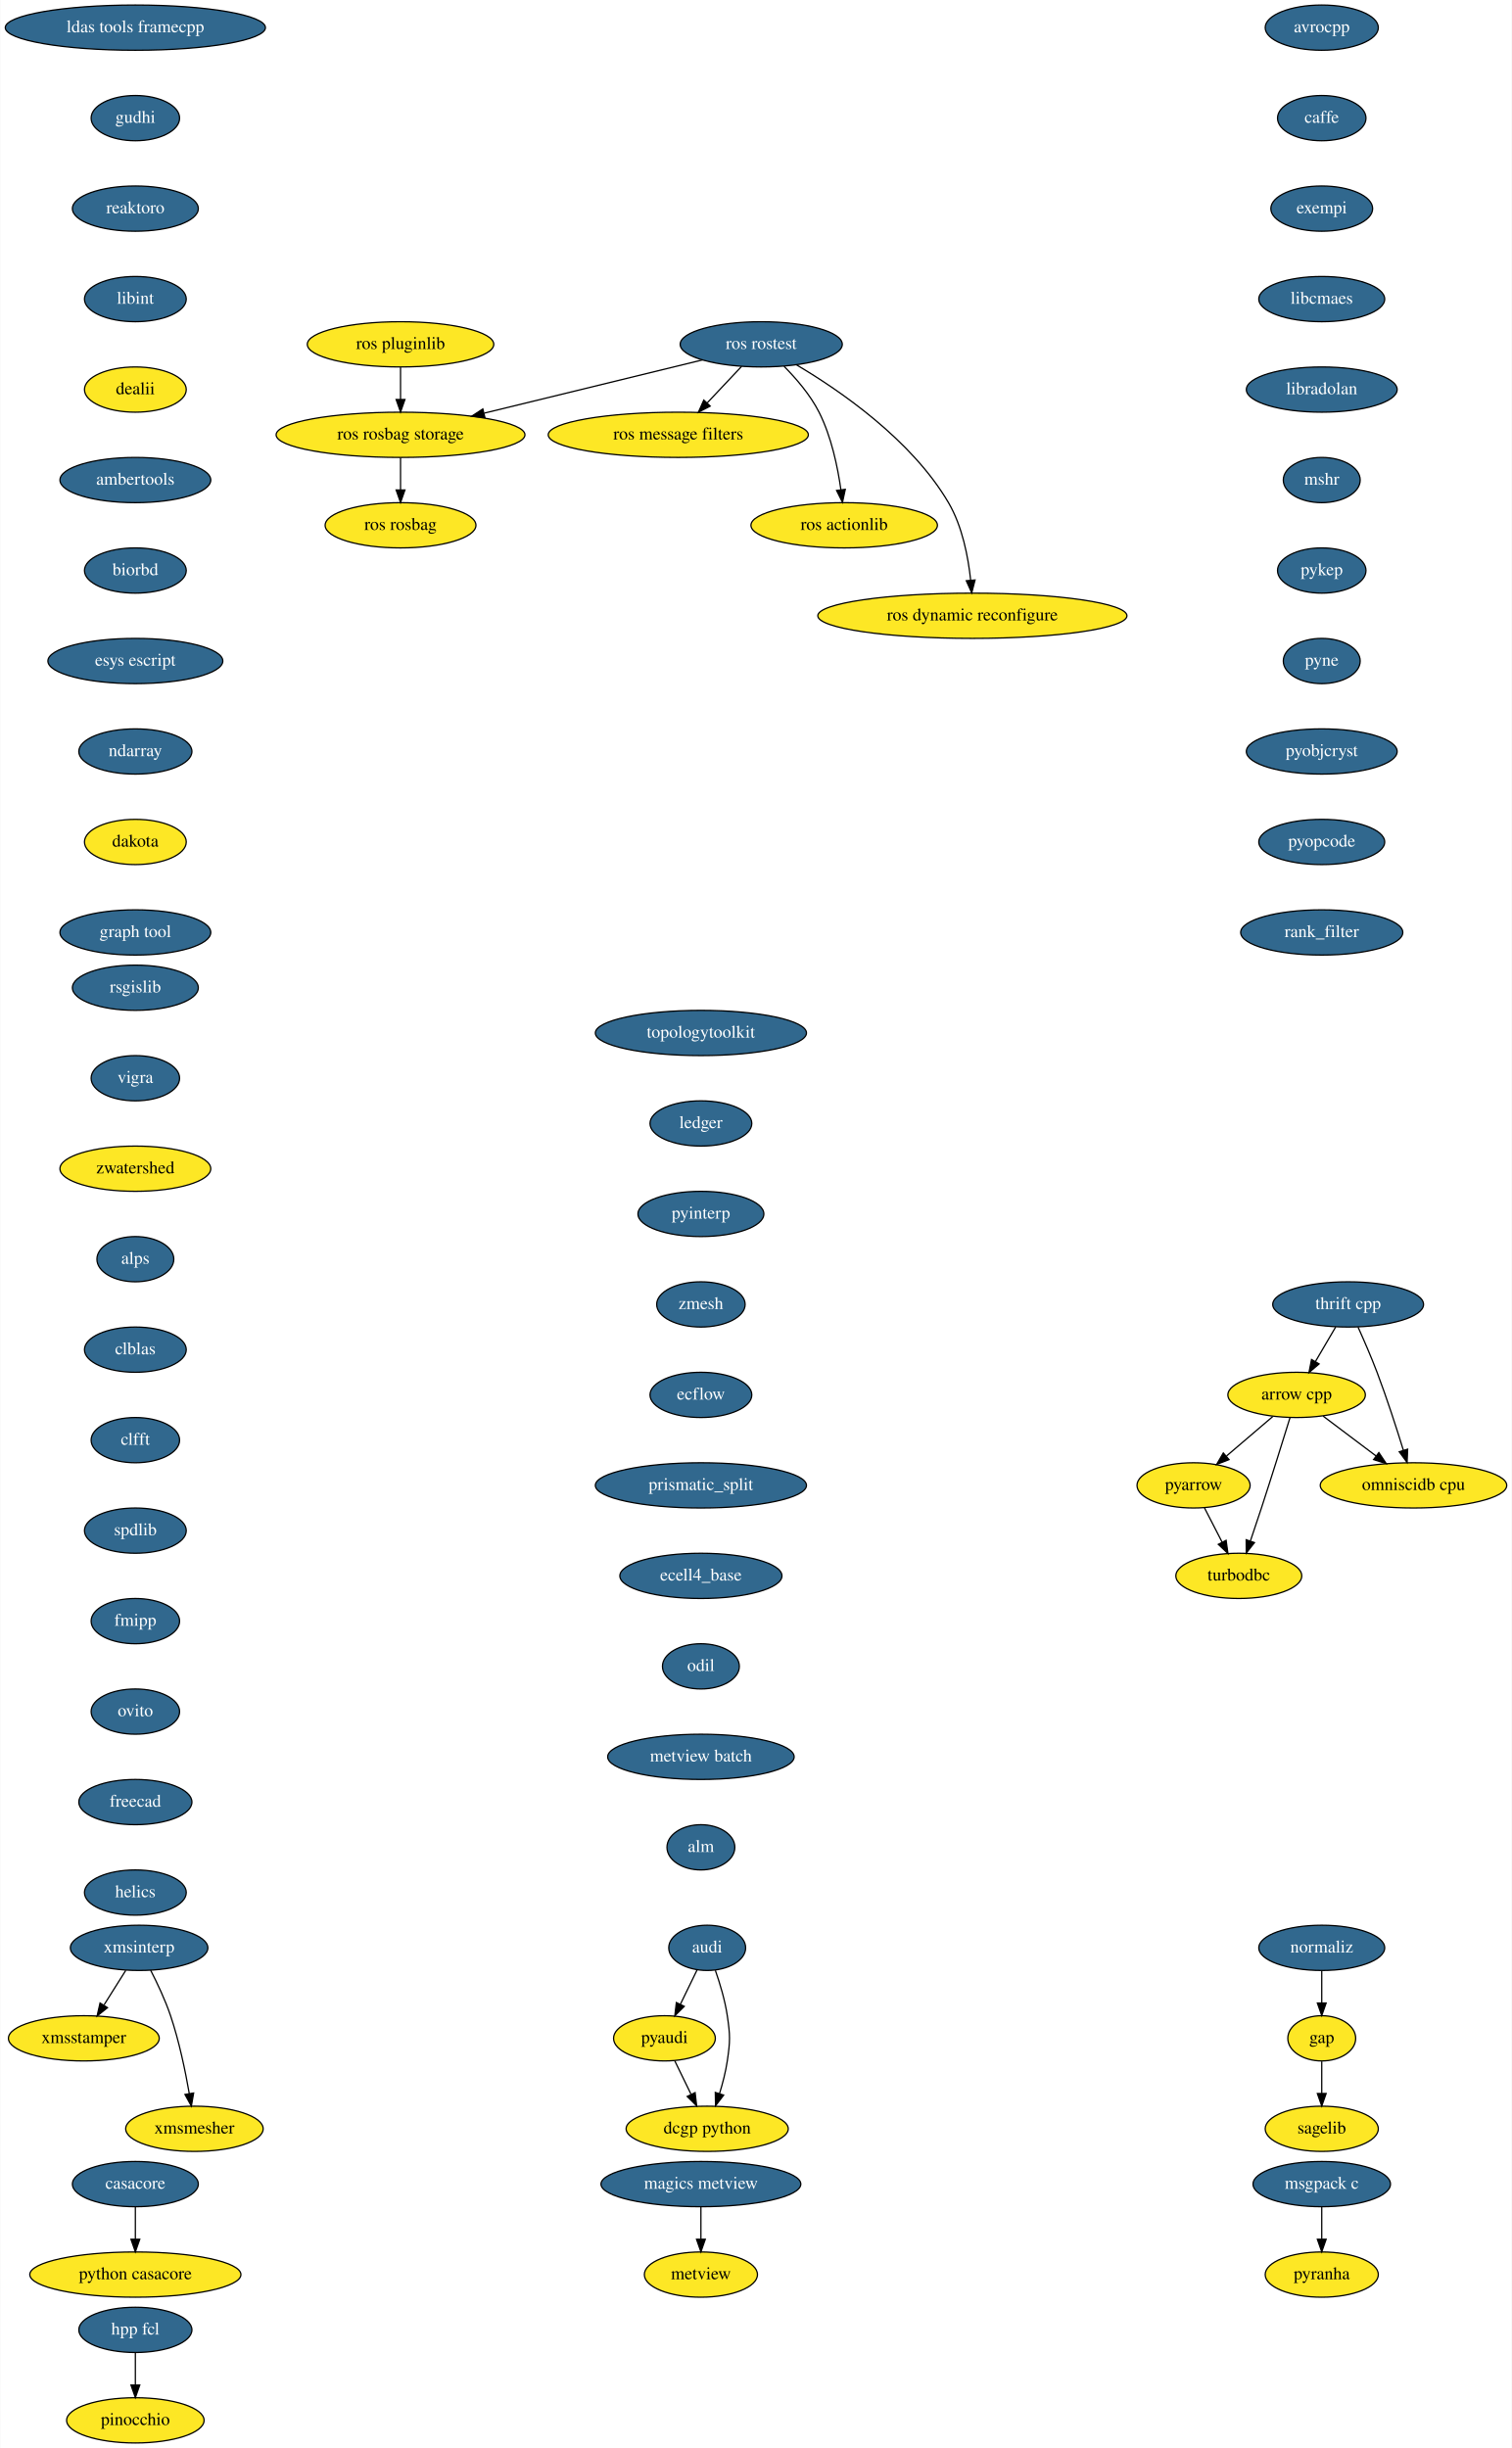
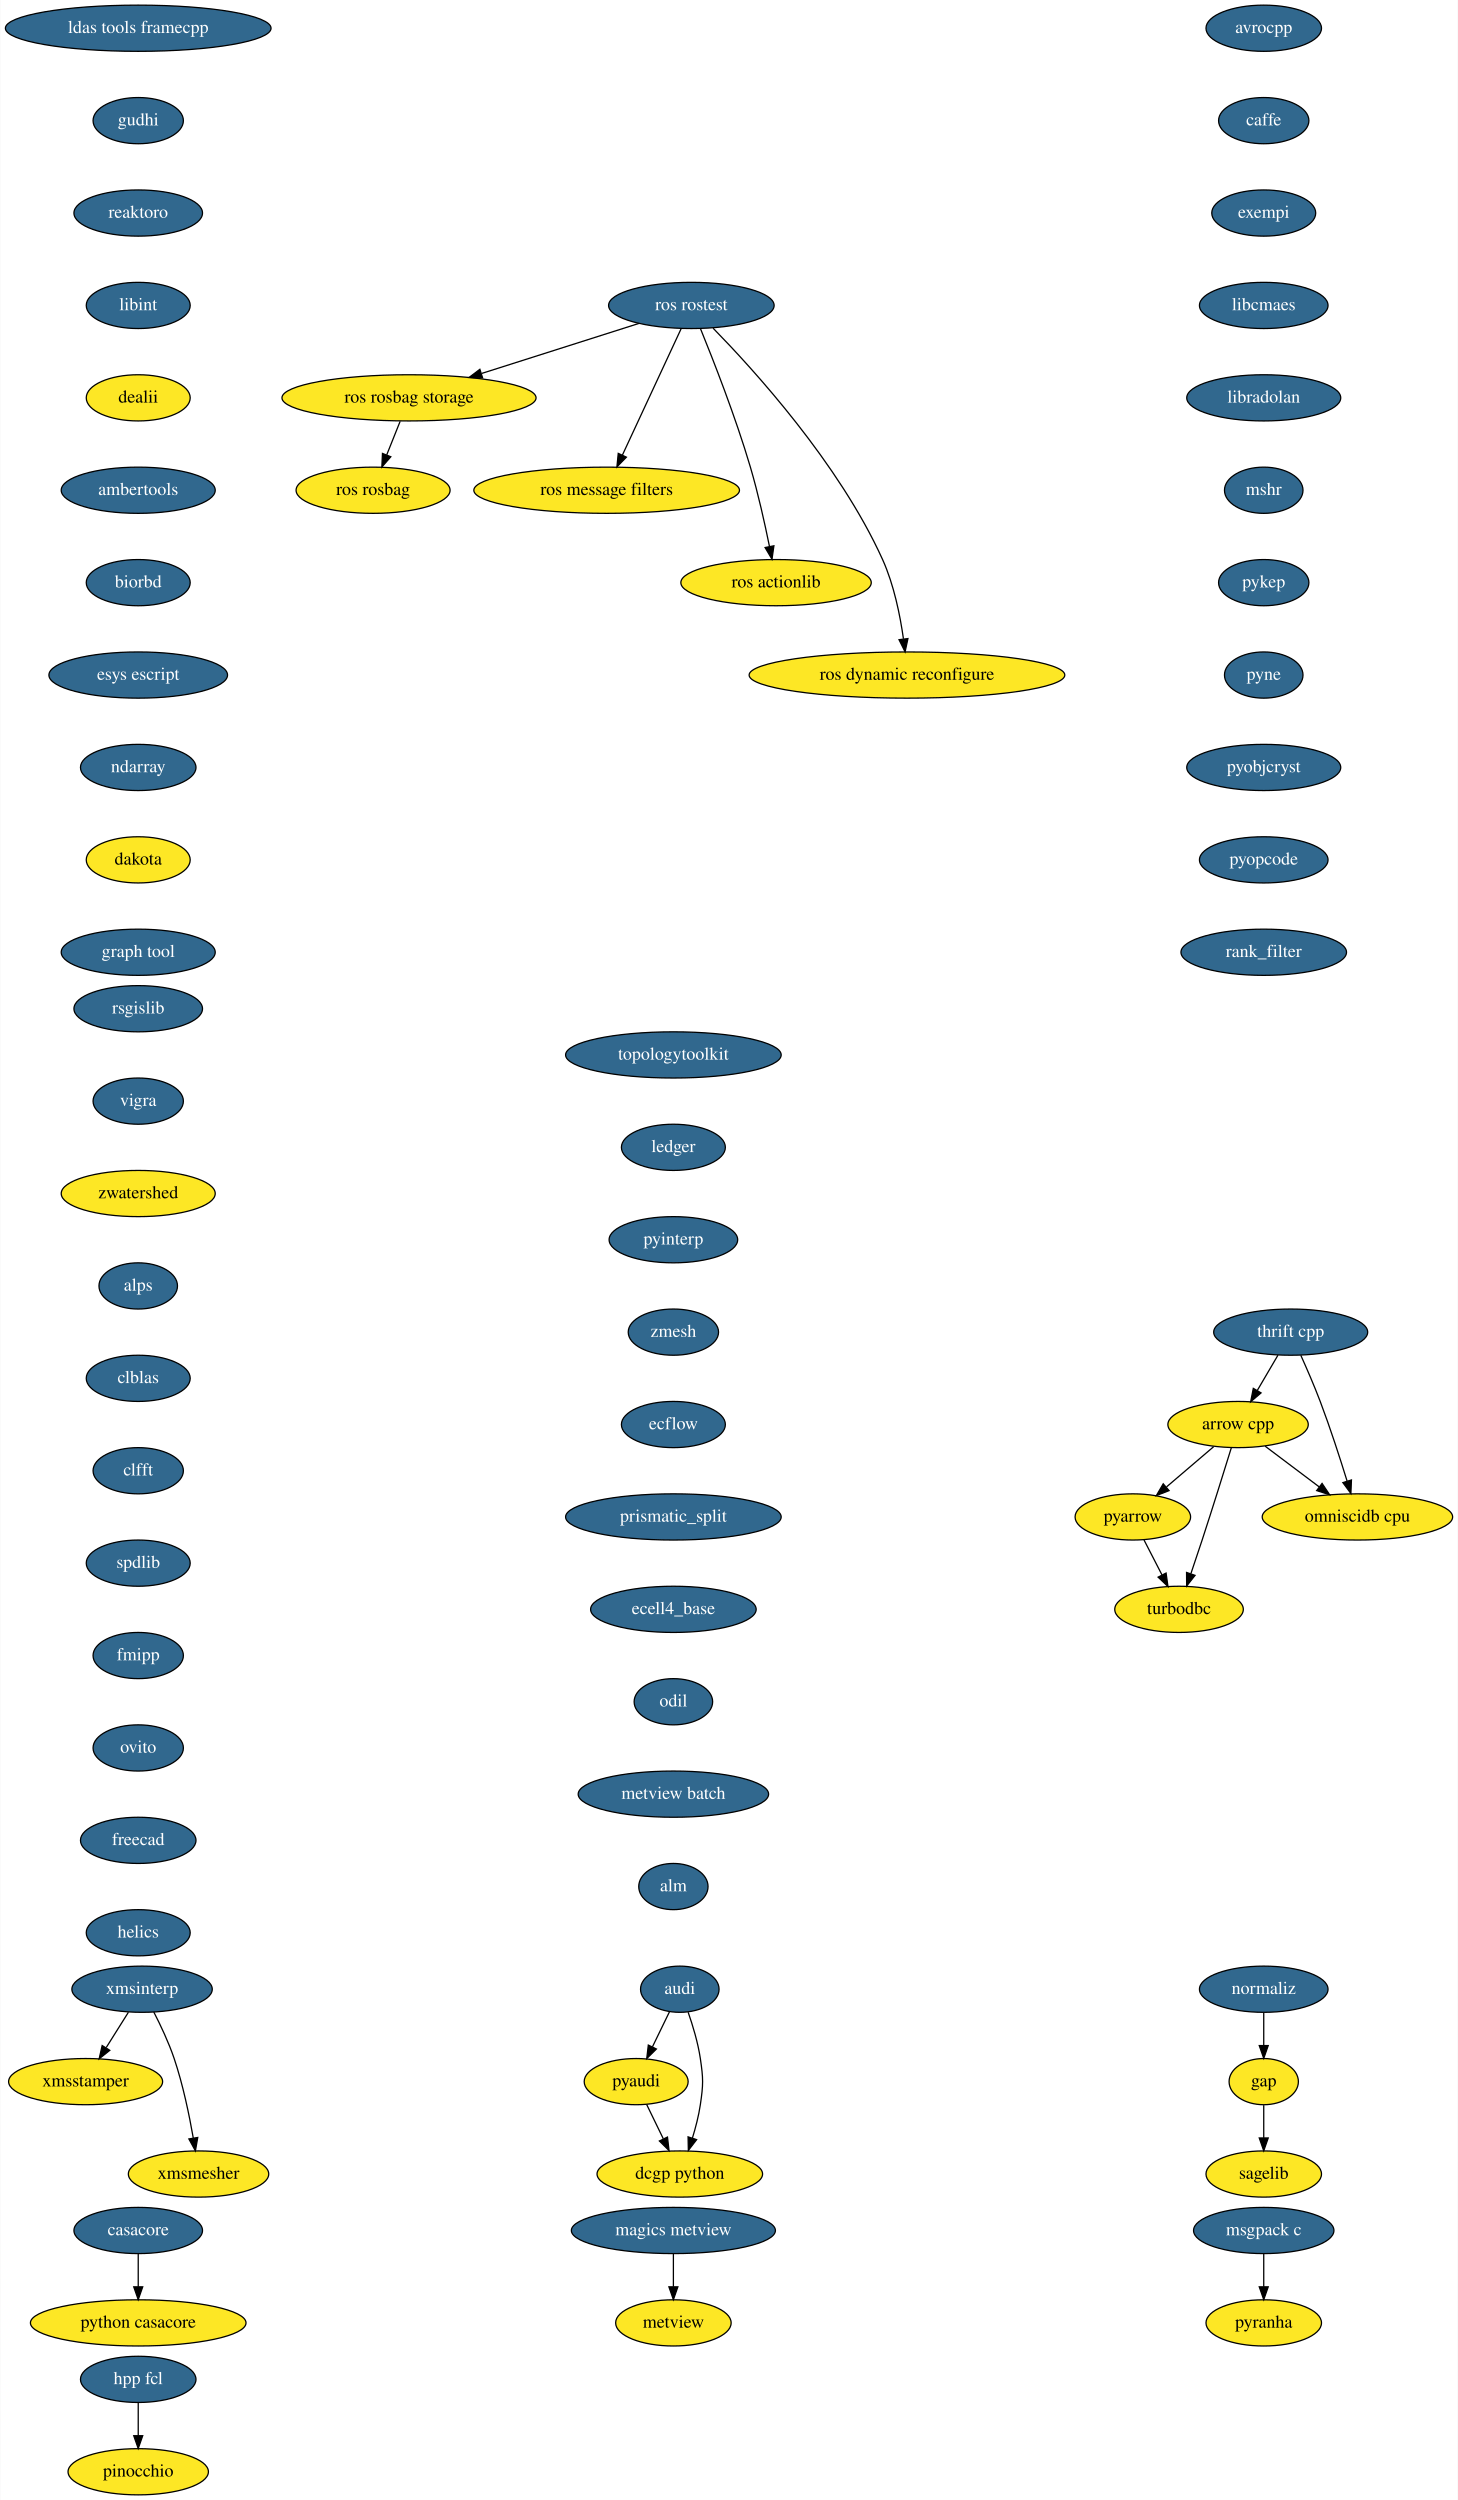
- <svg xmlns="http://www.w3.org/2000/svg" xmlns:xlink="http://www.w3.org/1999/xlink" width="1203pt" height="1948pt" viewBox="0.00 0.00 1202.59 1948.00">
+ <svg xmlns="http://www.w3.org/2000/svg" xmlns:xlink="http://www.w3.org/1999/xlink" width="1136pt" height="1948pt" viewBox="0.00 0.00 1135.59 1948.00">
  <g id="graph0" class="graph" transform="scale(1 1) rotate(0) translate(4 1944)">
-     <polygon fill="white" stroke="transparent" points="-4,4 -4,-1944 1198.59,-1944 1198.59,4 -4,4" />
+     <polygon fill="white" stroke="transparent" points="-4,4 -4,-1944 1131.59,-1944 1131.59,4 -4,4" />
    <g id="node1" class="node">
-       <ellipse fill="#fde725" stroke="black" cx="1027.5" cy="-834" rx="54.69" ry="18" />
-       <text text-anchor="middle" x="1027.5" y="-830.3" font-family="Times,serif" font-size="14.00">arrow cpp</text>
+       <ellipse fill="#fde725" stroke="black" cx="960.5" cy="-834" rx="54.69" ry="18" />
+       <text text-anchor="middle" x="960.5" y="-830.3" font-family="Times,serif" font-size="14.00">arrow cpp</text>
    </g>
    <g id="node2" class="node">
-       <ellipse fill="#fde725" stroke="black" cx="945.5" cy="-762" rx="45" ry="18" />
-       <text text-anchor="middle" x="945.5" y="-758.3" font-family="Times,serif" font-size="14.00">pyarrow</text>
+       <ellipse fill="#fde725" stroke="black" cx="878.5" cy="-762" rx="45" ry="18" />
+       <text text-anchor="middle" x="878.5" y="-758.3" font-family="Times,serif" font-size="14.00">pyarrow</text>
    </g>
    <g id="edge1" class="edge">
-       <path fill="none" stroke="black" d="M1008.48,-816.76C997.56,-807.45 983.69,-795.61 971.75,-785.41" />
-       <polygon fill="black" stroke="black" points="973.73,-782.5 963.85,-778.67 969.18,-787.82 973.73,-782.5" />
+       <path fill="none" stroke="black" d="M941.48,-816.76C930.56,-807.45 916.69,-795.61 904.75,-785.41" />
+       <polygon fill="black" stroke="black" points="906.73,-782.5 896.85,-778.67 902.18,-787.82 906.73,-782.5" />
    </g>
    <g id="node3" class="node">
-       <ellipse fill="#fde725" stroke="black" cx="981.5" cy="-690" rx="50.09" ry="18" />
-       <text text-anchor="middle" x="981.5" y="-686.3" font-family="Times,serif" font-size="14.00">turbodbc</text>
+       <ellipse fill="#fde725" stroke="black" cx="914.5" cy="-690" rx="50.09" ry="18" />
+       <text text-anchor="middle" x="914.5" y="-686.3" font-family="Times,serif" font-size="14.00">turbodbc</text>
    </g>
    <g id="edge2" class="edge">
-       <path fill="none" stroke="black" d="M1022.25,-815.9C1016.7,-797.96 1007.66,-768.94 999.5,-744 996.71,-735.46 993.59,-726.18 990.74,-717.81" />
-       <polygon fill="black" stroke="black" points="993.98,-716.48 987.44,-708.15 987.36,-718.75 993.98,-716.48" />
+       <path fill="none" stroke="black" d="M955.25,-815.9C949.7,-797.96 940.66,-768.94 932.5,-744 929.71,-735.46 926.59,-726.18 923.74,-717.81" />
+       <polygon fill="black" stroke="black" points="926.98,-716.48 920.44,-708.15 920.36,-718.75 926.98,-716.48" />
    </g>
    <g id="node4" class="node">
-       <ellipse fill="#fde725" stroke="black" cx="1120.5" cy="-762" rx="74.19" ry="18" />
-       <text text-anchor="middle" x="1120.5" y="-758.3" font-family="Times,serif" font-size="14.00">omniscidb cpu</text>
+       <ellipse fill="#fde725" stroke="black" cx="1053.5" cy="-762" rx="74.19" ry="18" />
+       <text text-anchor="middle" x="1053.5" y="-758.3" font-family="Times,serif" font-size="14.00">omniscidb cpu</text>
    </g>
    <g id="edge3" class="edge">
-       <path fill="none" stroke="black" d="M1048.6,-817.12C1061.03,-807.76 1076.95,-795.78 1090.64,-785.47" />
-       <polygon fill="black" stroke="black" points="1092.95,-788.12 1098.83,-779.31 1088.74,-782.52 1092.95,-788.12" />
+       <path fill="none" stroke="black" d="M981.6,-817.12C994.03,-807.76 1009.95,-795.78 1023.64,-785.47" />
+       <polygon fill="black" stroke="black" points="1025.95,-788.12 1031.83,-779.31 1021.74,-782.52 1025.95,-788.12" />
    </g>
    <g id="edge4" class="edge">
-       <path fill="none" stroke="black" d="M954.21,-744.05C958.42,-735.89 963.55,-725.91 968.22,-716.82" />
-       <polygon fill="black" stroke="black" points="971.4,-718.28 972.87,-707.79 965.18,-715.08 971.4,-718.28" />
+       <path fill="none" stroke="black" d="M887.21,-744.05C891.42,-735.89 896.55,-725.91 901.22,-716.82" />
+       <polygon fill="black" stroke="black" points="904.4,-718.28 905.87,-707.79 898.18,-715.08 904.4,-718.28" />
    </g>
    <g id="node5" class="node">
      <g id="a_node5">
        <a xlink:href="https://github.com/conda-forge/avrocpp-feedstock/pull/8" xlink:title="avrocpp">
-           <ellipse fill="#31688e" stroke="black" cx="1047.5" cy="-1922" rx="45" ry="18" />
-           <text text-anchor="middle" x="1047.5" y="-1918.3" font-family="Times,serif" font-size="14.00" fill="white">avrocpp</text>
+           <ellipse fill="#31688e" stroke="black" cx="980.5" cy="-1922" rx="45" ry="18" />
+           <text text-anchor="middle" x="980.5" y="-1918.3" font-family="Times,serif" font-size="14.00" fill="white">avrocpp</text>
        </a>
      </g>
    </g>
    <g id="node6" class="node">
      <g id="a_node6">
        <a xlink:href="https://github.com/conda-forge/caffe-feedstock/pull/57" xlink:title="caffe">
-           <ellipse fill="#31688e" stroke="black" cx="1047.5" cy="-1850" rx="35.19" ry="18" />
-           <text text-anchor="middle" x="1047.5" y="-1846.3" font-family="Times,serif" font-size="14.00" fill="white">caffe</text>
+           <ellipse fill="#31688e" stroke="black" cx="980.5" cy="-1850" rx="35.19" ry="18" />
+           <text text-anchor="middle" x="980.5" y="-1846.3" font-family="Times,serif" font-size="14.00" fill="white">caffe</text>
        </a>
      </g>
    </g>
    <g id="node7" class="node">
      <g id="a_node7">
        <a xlink:href="https://github.com/conda-forge/exempi-feedstock/pull/6" xlink:title="exempi">
-           <ellipse fill="#31688e" stroke="black" cx="1047.5" cy="-1778" rx="40.5" ry="18" />
-           <text text-anchor="middle" x="1047.5" y="-1774.3" font-family="Times,serif" font-size="14.00" fill="white">exempi</text>
+           <ellipse fill="#31688e" stroke="black" cx="980.5" cy="-1778" rx="40.5" ry="18" />
+           <text text-anchor="middle" x="980.5" y="-1774.3" font-family="Times,serif" font-size="14.00" fill="white">exempi</text>
        </a>
      </g>
    </g>
    <g id="node10" class="node">
      <g id="a_node10">
        <a xlink:href="https://github.com/conda-forge/libcmaes-feedstock/pull/12" xlink:title="libcmaes">
-           <ellipse fill="#31688e" stroke="black" cx="1047.5" cy="-1706" rx="50.09" ry="18" />
-           <text text-anchor="middle" x="1047.5" y="-1702.3" font-family="Times,serif" font-size="14.00" fill="white">libcmaes</text>
+           <ellipse fill="#31688e" stroke="black" cx="980.5" cy="-1706" rx="50.09" ry="18" />
+           <text text-anchor="middle" x="980.5" y="-1702.3" font-family="Times,serif" font-size="14.00" fill="white">libcmaes</text>
        </a>
      </g>
    </g>
    <g id="node8" class="node">
      <g id="a_node8">
        <a xlink:href="https://github.com/conda-forge/casacore-feedstock/pull/41" xlink:title="casacore">
          <ellipse fill="#31688e" stroke="black" cx="103.5" cy="-206" rx="50.09" ry="18" />
          <text text-anchor="middle" x="103.5" y="-202.3" font-family="Times,serif" font-size="14.00" fill="white">casacore</text>
        </a>
      </g>
    </g>
    <g id="node9" class="node">
      <ellipse fill="#fde725" stroke="black" cx="103.5" cy="-134" rx="84" ry="18" />
      <text text-anchor="middle" x="103.5" y="-130.3" font-family="Times,serif" font-size="14.00">python casacore</text>
    </g>
    <g id="edge7" class="edge">
      <path fill="none" stroke="black" d="M103.5,-187.7C103.5,-179.98 103.5,-170.71 103.5,-162.11" />
      <polygon fill="black" stroke="black" points="107,-162.1 103.5,-152.1 100,-162.1 107,-162.1" />
    </g>
    <g id="node13" class="node">
      <g id="a_node13">
        <a xlink:href="https://github.com/conda-forge/libradolan-feedstock/pull/23" xlink:title="libradolan">
-           <ellipse fill="#31688e" stroke="black" cx="1047.5" cy="-1634" rx="60" ry="18" />
-           <text text-anchor="middle" x="1047.5" y="-1630.3" font-family="Times,serif" font-size="14.00" fill="white">libradolan</text>
+           <ellipse fill="#31688e" stroke="black" cx="980.5" cy="-1634" rx="60" ry="18" />
+           <text text-anchor="middle" x="980.5" y="-1630.3" font-family="Times,serif" font-size="14.00" fill="white">libradolan</text>
        </a>
      </g>
    </g>
    <g id="node11" class="node">
-       <ellipse fill="#fde725" stroke="black" cx="1047.5" cy="-322" rx="27" ry="18" />
-       <text text-anchor="middle" x="1047.5" y="-318.3" font-family="Times,serif" font-size="14.00">gap</text>
+       <ellipse fill="#fde725" stroke="black" cx="980.5" cy="-322" rx="27" ry="18" />
+       <text text-anchor="middle" x="980.5" y="-318.3" font-family="Times,serif" font-size="14.00">gap</text>
    </g>
    <g id="node12" class="node">
-       <ellipse fill="#fde725" stroke="black" cx="1047.5" cy="-250" rx="45" ry="18" />
-       <text text-anchor="middle" x="1047.5" y="-246.3" font-family="Times,serif" font-size="14.00">sagelib</text>
+       <ellipse fill="#fde725" stroke="black" cx="980.5" cy="-250" rx="45" ry="18" />
+       <text text-anchor="middle" x="980.5" y="-246.3" font-family="Times,serif" font-size="14.00">sagelib</text>
    </g>
    <g id="edge9" class="edge">
-       <path fill="none" stroke="black" d="M1047.5,-303.7C1047.5,-295.98 1047.5,-286.71 1047.5,-278.11" />
-       <polygon fill="black" stroke="black" points="1051,-278.1 1047.5,-268.1 1044,-278.1 1051,-278.1" />
+       <path fill="none" stroke="black" d="M980.5,-303.7C980.5,-295.98 980.5,-286.71 980.5,-278.11" />
+       <polygon fill="black" stroke="black" points="984,-278.1 980.5,-268.1 977,-278.1 984,-278.1" />
    </g>
    <g id="node14" class="node">
      <g id="a_node14">
        <a xlink:href="https://github.com/conda-forge/mshr-feedstock/pull/19" xlink:title="mshr">
-           <ellipse fill="#31688e" stroke="black" cx="1047.5" cy="-1562" rx="30.59" ry="18" />
-           <text text-anchor="middle" x="1047.5" y="-1558.3" font-family="Times,serif" font-size="14.00" fill="white">mshr</text>
+           <ellipse fill="#31688e" stroke="black" cx="980.5" cy="-1562" rx="30.59" ry="18" />
+           <text text-anchor="middle" x="980.5" y="-1558.3" font-family="Times,serif" font-size="14.00" fill="white">mshr</text>
        </a>
      </g>
    </g>
    <g id="node17" class="node">
      <g id="a_node17">
        <a xlink:href="https://github.com/conda-forge/pykep-feedstock/pull/11" xlink:title="pykep">
-           <ellipse fill="#31688e" stroke="black" cx="1047.5" cy="-1490" rx="35.19" ry="18" />
-           <text text-anchor="middle" x="1047.5" y="-1486.3" font-family="Times,serif" font-size="14.00" fill="white">pykep</text>
+           <ellipse fill="#31688e" stroke="black" cx="980.5" cy="-1490" rx="35.19" ry="18" />
+           <text text-anchor="middle" x="980.5" y="-1486.3" font-family="Times,serif" font-size="14.00" fill="white">pykep</text>
        </a>
      </g>
    </g>
    <g id="node15" class="node">
      <g id="a_node15">
        <a xlink:href="https://github.com/conda-forge/msgpack-c-feedstock/pull/18" xlink:title="msgpack c">
-           <ellipse fill="#31688e" stroke="black" cx="1047.5" cy="-206" rx="54.69" ry="18" />
-           <text text-anchor="middle" x="1047.5" y="-202.3" font-family="Times,serif" font-size="14.00" fill="white">msgpack c</text>
+           <ellipse fill="#31688e" stroke="black" cx="980.5" cy="-206" rx="54.69" ry="18" />
+           <text text-anchor="middle" x="980.5" y="-202.3" font-family="Times,serif" font-size="14.00" fill="white">msgpack c</text>
        </a>
      </g>
    </g>
    <g id="node16" class="node">
-       <ellipse fill="#fde725" stroke="black" cx="1047.5" cy="-134" rx="45" ry="18" />
-       <text text-anchor="middle" x="1047.5" y="-130.3" font-family="Times,serif" font-size="14.00">pyranha</text>
+       <ellipse fill="#fde725" stroke="black" cx="980.5" cy="-134" rx="45" ry="18" />
+       <text text-anchor="middle" x="980.5" y="-130.3" font-family="Times,serif" font-size="14.00">pyranha</text>
    </g>
    <g id="edge12" class="edge">
-       <path fill="none" stroke="black" d="M1047.5,-187.7C1047.5,-179.98 1047.5,-170.71 1047.5,-162.11" />
-       <polygon fill="black" stroke="black" points="1051,-162.1 1047.5,-152.1 1044,-162.1 1051,-162.1" />
+       <path fill="none" stroke="black" d="M980.5,-187.7C980.5,-179.98 980.5,-170.71 980.5,-162.11" />
+       <polygon fill="black" stroke="black" points="984,-162.1 980.5,-152.1 977,-162.1 984,-162.1" />
    </g>
    <g id="node18" class="node">
      <g id="a_node18">
        <a xlink:href="https://github.com/conda-forge/pyne-feedstock/pull/39" xlink:title="pyne">
-           <ellipse fill="#31688e" stroke="black" cx="1047.5" cy="-1418" rx="30.59" ry="18" />
-           <text text-anchor="middle" x="1047.5" y="-1414.3" font-family="Times,serif" font-size="14.00" fill="white">pyne</text>
+           <ellipse fill="#31688e" stroke="black" cx="980.5" cy="-1418" rx="30.59" ry="18" />
+           <text text-anchor="middle" x="980.5" y="-1414.3" font-family="Times,serif" font-size="14.00" fill="white">pyne</text>
        </a>
      </g>
    </g>
    <g id="node19" class="node">
      <g id="a_node19">
        <a xlink:href="https://github.com/conda-forge/pyobjcryst-feedstock/pull/9" xlink:title="pyobjcryst">
-           <ellipse fill="#31688e" stroke="black" cx="1047.5" cy="-1346" rx="60" ry="18" />
-           <text text-anchor="middle" x="1047.5" y="-1342.3" font-family="Times,serif" font-size="14.00" fill="white">pyobjcryst</text>
+           <ellipse fill="#31688e" stroke="black" cx="980.5" cy="-1346" rx="60" ry="18" />
+           <text text-anchor="middle" x="980.5" y="-1342.3" font-family="Times,serif" font-size="14.00" fill="white">pyobjcryst</text>
        </a>
      </g>
    </g>
    <g id="node20" class="node">
      <g id="a_node20">
        <a xlink:href="https://github.com/conda-forge/pyopcode-feedstock/pull/18" xlink:title="pyopcode">
-           <ellipse fill="#31688e" stroke="black" cx="1047.5" cy="-1274" rx="50.09" ry="18" />
-           <text text-anchor="middle" x="1047.5" y="-1270.3" font-family="Times,serif" font-size="14.00" fill="white">pyopcode</text>
+           <ellipse fill="#31688e" stroke="black" cx="980.5" cy="-1274" rx="50.09" ry="18" />
+           <text text-anchor="middle" x="980.5" y="-1270.3" font-family="Times,serif" font-size="14.00" fill="white">pyopcode</text>
        </a>
      </g>
    </g>
    <g id="node21" class="node">
      <g id="a_node21">
        <a xlink:href="https://github.com/conda-forge/rank_filter-feedstock/pull/44" xlink:title="rank_filter">
-           <ellipse fill="#31688e" stroke="black" cx="1047.5" cy="-1202" rx="64.5" ry="18" />
-           <text text-anchor="middle" x="1047.5" y="-1198.3" font-family="Times,serif" font-size="14.00" fill="white">rank_filter</text>
+           <ellipse fill="#31688e" stroke="black" cx="980.5" cy="-1202" rx="64.5" ry="18" />
+           <text text-anchor="middle" x="980.5" y="-1198.3" font-family="Times,serif" font-size="14.00" fill="white">rank_filter</text>
        </a>
      </g>
    </g>
    <g id="node22" class="node">
      <g id="a_node22">
        <a xlink:href="https://github.com/conda-forge/rsgislib-feedstock/pull/29" xlink:title="rsgislib">
          <ellipse fill="#31688e" stroke="black" cx="103.5" cy="-1158" rx="50.09" ry="18" />
          <text text-anchor="middle" x="103.5" y="-1154.3" font-family="Times,serif" font-size="14.00" fill="white">rsgislib</text>
        </a>
      </g>
    </g>
    <g id="node23" class="node">
      <g id="a_node23">
        <a xlink:href="https://github.com/conda-forge/vigra-feedstock/pull/53" xlink:title="vigra">
          <ellipse fill="#31688e" stroke="black" cx="103.5" cy="-1086" rx="35.19" ry="18" />
          <text text-anchor="middle" x="103.5" y="-1082.3" font-family="Times,serif" font-size="14.00" fill="white">vigra</text>
        </a>
      </g>
    </g>
    <g id="node24" class="node">
      <ellipse fill="#fde725" stroke="black" cx="103.5" cy="-1014" rx="60" ry="18" />
      <text text-anchor="middle" x="103.5" y="-1010.3" font-family="Times,serif" font-size="14.00">zwatershed</text>
    </g>
    <g id="node25" class="node">
      <g id="a_node25">
        <a xlink:href="https://github.com/conda-forge/alps-feedstock/pull/30" xlink:title="alps">
          <ellipse fill="#31688e" stroke="black" cx="103.5" cy="-942" rx="30.59" ry="18" />
          <text text-anchor="middle" x="103.5" y="-938.3" font-family="Times,serif" font-size="14.00" fill="white">alps</text>
        </a>
      </g>
    </g>
    <g id="node30" class="node">
      <g id="a_node30">
        <a xlink:href="https://github.com/conda-forge/clblas-feedstock/pull/10" xlink:title="clblas">
          <ellipse fill="#31688e" stroke="black" cx="103.5" cy="-870" rx="40.5" ry="18" />
          <text text-anchor="middle" x="103.5" y="-866.3" font-family="Times,serif" font-size="14.00" fill="white">clblas</text>
        </a>
      </g>
    </g>
    <g id="node26" class="node">
      <g id="a_node26">
        <a xlink:href="https://github.com/conda-forge/audi-feedstock/pull/17" xlink:title="audi">
-           <ellipse fill="#31688e" stroke="black" cx="558.5" cy="-394" rx="30.59" ry="18" />
-           <text text-anchor="middle" x="558.5" y="-390.3" font-family="Times,serif" font-size="14.00" fill="white">audi</text>
+           <ellipse fill="#31688e" stroke="black" cx="525.5" cy="-394" rx="30.59" ry="18" />
+           <text text-anchor="middle" x="525.5" y="-390.3" font-family="Times,serif" font-size="14.00" fill="white">audi</text>
        </a>
      </g>
    </g>
    <g id="node27" class="node">
-       <ellipse fill="#fde725" stroke="black" cx="524.5" cy="-322" rx="40.5" ry="18" />
-       <text text-anchor="middle" x="524.5" y="-318.3" font-family="Times,serif" font-size="14.00">pyaudi</text>
+       <ellipse fill="#fde725" stroke="black" cx="491.5" cy="-322" rx="40.5" ry="18" />
+       <text text-anchor="middle" x="491.5" y="-318.3" font-family="Times,serif" font-size="14.00">pyaudi</text>
    </g>
    <g id="edge21" class="edge">
-       <path fill="none" stroke="black" d="M550.44,-376.41C546.48,-368.25 541.61,-358.22 537.16,-349.07" />
-       <polygon fill="black" stroke="black" points="540.25,-347.42 532.74,-339.96 533.96,-350.48 540.25,-347.42" />
+       <path fill="none" stroke="black" d="M517.44,-376.41C513.48,-368.25 508.61,-358.22 504.16,-349.07" />
+       <polygon fill="black" stroke="black" points="507.25,-347.42 499.74,-339.96 500.96,-350.48 507.25,-347.42" />
    </g>
    <g id="node28" class="node">
-       <ellipse fill="#fde725" stroke="black" cx="558.5" cy="-250" rx="64.5" ry="18" />
-       <text text-anchor="middle" x="558.5" y="-246.3" font-family="Times,serif" font-size="14.00">dcgp python</text>
+       <ellipse fill="#fde725" stroke="black" cx="525.5" cy="-250" rx="64.5" ry="18" />
+       <text text-anchor="middle" x="525.5" y="-246.3" font-family="Times,serif" font-size="14.00">dcgp python</text>
    </g>
    <g id="edge22" class="edge">
-       <path fill="none" stroke="black" d="M564.99,-376.1C568.58,-365.84 572.67,-352.36 574.5,-340 576.84,-324.17 576.84,-319.83 574.5,-304 573.22,-295.35 570.83,-286.15 568.28,-277.89" />
-       <polygon fill="black" stroke="black" points="571.6,-276.78 565.15,-268.37 564.95,-278.96 571.6,-276.78" />
+       <path fill="none" stroke="black" d="M531.99,-376.1C535.58,-365.84 539.67,-352.36 541.5,-340 543.84,-324.17 543.84,-319.83 541.5,-304 540.22,-295.35 537.83,-286.15 535.28,-277.89" />
+       <polygon fill="black" stroke="black" points="538.6,-276.78 532.15,-268.37 531.95,-278.96 538.6,-276.78" />
    </g>
    <g id="edge23" class="edge">
-       <path fill="none" stroke="black" d="M532.73,-304.05C536.6,-296.09 541.3,-286.41 545.62,-277.51" />
-       <polygon fill="black" stroke="black" points="548.89,-278.8 550.11,-268.28 542.59,-275.74 548.89,-278.8" />
+       <path fill="none" stroke="black" d="M499.73,-304.05C503.6,-296.09 508.3,-286.41 512.62,-277.51" />
+       <polygon fill="black" stroke="black" points="515.89,-278.8 517.11,-268.28 509.59,-275.74 515.89,-278.8" />
    </g>
    <g id="node29" class="node">
      <g id="a_node29">
        <a xlink:href="https://github.com/conda-forge/thrift-cpp-feedstock/pull/45" xlink:title="thrift cpp">
-           <ellipse fill="#31688e" stroke="black" cx="1068.5" cy="-906" rx="60" ry="18" />
-           <text text-anchor="middle" x="1068.5" y="-902.3" font-family="Times,serif" font-size="14.00" fill="white">thrift cpp</text>
+           <ellipse fill="#31688e" stroke="black" cx="1001.5" cy="-906" rx="60" ry="18" />
+           <text text-anchor="middle" x="1001.5" y="-902.3" font-family="Times,serif" font-size="14.00" fill="white">thrift cpp</text>
        </a>
      </g>
    </g>
    <g id="edge24" class="edge">
-       <path fill="none" stroke="black" d="M1058.58,-888.05C1053.74,-879.8 1047.83,-869.7 1042.46,-860.54" />
-       <polygon fill="black" stroke="black" points="1045.41,-858.65 1037.33,-851.79 1039.37,-862.19 1045.41,-858.65" />
+       <path fill="none" stroke="black" d="M991.58,-888.05C986.74,-879.8 980.83,-869.7 975.46,-860.54" />
+       <polygon fill="black" stroke="black" points="978.41,-858.65 970.33,-851.79 972.37,-862.19 978.41,-858.65" />
    </g>
    <g id="edge25" class="edge">
-       <path fill="none" stroke="black" d="M1076.37,-887.98C1081.02,-877.67 1086.88,-864.19 1091.5,-852 1099.3,-831.42 1106.96,-807.71 1112.45,-789.94" />
-       <polygon fill="black" stroke="black" points="1115.84,-790.82 1115.41,-780.23 1109.15,-788.77 1115.84,-790.82" />
+       <path fill="none" stroke="black" d="M1009.37,-887.98C1014.02,-877.67 1019.88,-864.19 1024.5,-852 1032.3,-831.42 1039.96,-807.71 1045.45,-789.94" />
+       <polygon fill="black" stroke="black" points="1048.84,-790.82 1048.41,-780.23 1042.15,-788.77 1048.84,-790.82" />
    </g>
    <g id="node31" class="node">
      <g id="a_node31">
        <a xlink:href="https://github.com/conda-forge/clfft-feedstock/pull/10" xlink:title="clfft">
          <ellipse fill="#31688e" stroke="black" cx="103.5" cy="-798" rx="35.19" ry="18" />
          <text text-anchor="middle" x="103.5" y="-794.3" font-family="Times,serif" font-size="14.00" fill="white">clfft</text>
        </a>
      </g>
    </g>
    <g id="node32" class="node">
      <g id="a_node32">
        <a xlink:href="https://github.com/conda-forge/spdlib-feedstock/pull/12" xlink:title="spdlib">
          <ellipse fill="#31688e" stroke="black" cx="103.5" cy="-726" rx="40.5" ry="18" />
          <text text-anchor="middle" x="103.5" y="-722.3" font-family="Times,serif" font-size="14.00" fill="white">spdlib</text>
        </a>
      </g>
    </g>
    <g id="node33" class="node">
      <g id="a_node33">
        <a xlink:href="https://github.com/conda-forge/fmipp-feedstock/pull/14" xlink:title="fmipp">
          <ellipse fill="#31688e" stroke="black" cx="103.5" cy="-654" rx="35.19" ry="18" />
          <text text-anchor="middle" x="103.5" y="-650.3" font-family="Times,serif" font-size="14.00" fill="white">fmipp</text>
        </a>
      </g>
    </g>
    <g id="node34" class="node">
      <g id="a_node34">
        <a xlink:href="https://github.com/conda-forge/ovito-feedstock/pull/24" xlink:title="ovito">
          <ellipse fill="#31688e" stroke="black" cx="103.5" cy="-582" rx="35.19" ry="18" />
          <text text-anchor="middle" x="103.5" y="-578.3" font-family="Times,serif" font-size="14.00" fill="white">ovito</text>
        </a>
      </g>
    </g>
    <g id="node35" class="node">
      <g id="a_node35">
        <a xlink:href="https://github.com/conda-forge/freecad-feedstock/pull/36" xlink:title="freecad">
          <ellipse fill="#31688e" stroke="black" cx="103.5" cy="-510" rx="45" ry="18" />
          <text text-anchor="middle" x="103.5" y="-506.3" font-family="Times,serif" font-size="14.00" fill="white">freecad</text>
        </a>
      </g>
    </g>
    <g id="node36" class="node">
      <g id="a_node36">
        <a xlink:href="https://github.com/conda-forge/helics-feedstock/pull/18" xlink:title="helics">
          <ellipse fill="#31688e" stroke="black" cx="103.5" cy="-438" rx="40.5" ry="18" />
          <text text-anchor="middle" x="103.5" y="-434.3" font-family="Times,serif" font-size="14.00" fill="white">helics</text>
        </a>
      </g>
    </g>
    <g id="node37" class="node">
      <g id="a_node37">
        <a xlink:href="https://github.com/conda-forge/ldas-tools-framecpp-feedstock/pull/14" xlink:title="ldas tools framecpp">
          <ellipse fill="#31688e" stroke="black" cx="103.5" cy="-1922" rx="103.5" ry="18" />
          <text text-anchor="middle" x="103.5" y="-1918.3" font-family="Times,serif" font-size="14.00" fill="white">ldas tools framecpp</text>
        </a>
      </g>
    </g>
    <g id="node38" class="node">
      <g id="a_node38">
        <a xlink:href="https://github.com/conda-forge/gudhi-feedstock/pull/17" xlink:title="gudhi">
          <ellipse fill="#31688e" stroke="black" cx="103.5" cy="-1850" rx="35.19" ry="18" />
          <text text-anchor="middle" x="103.5" y="-1846.3" font-family="Times,serif" font-size="14.00" fill="white">gudhi</text>
        </a>
      </g>
    </g>
    <g id="node39" class="node">
      <g id="a_node39">
        <a xlink:href="https://github.com/conda-forge/reaktoro-feedstock/pull/16" xlink:title="reaktoro">
          <ellipse fill="#31688e" stroke="black" cx="103.5" cy="-1778" rx="50.09" ry="18" />
          <text text-anchor="middle" x="103.5" y="-1774.3" font-family="Times,serif" font-size="14.00" fill="white">reaktoro</text>
        </a>
      </g>
    </g>
    <g id="node40" class="node">
      <g id="a_node40">
        <a xlink:href="https://github.com/conda-forge/libint-feedstock/pull/6" xlink:title="libint">
          <ellipse fill="#31688e" stroke="black" cx="103.5" cy="-1706" rx="40.5" ry="18" />
          <text text-anchor="middle" x="103.5" y="-1702.3" font-family="Times,serif" font-size="14.00" fill="white">libint</text>
        </a>
      </g>
    </g>
    <g id="node41" class="node">
      <ellipse fill="#fde725" stroke="black" cx="103.5" cy="-1634" rx="40.5" ry="18" />
      <text text-anchor="middle" x="103.5" y="-1630.3" font-family="Times,serif" font-size="14.00">dealii</text>
    </g>
    <g id="node43" class="node">
      <g id="a_node43">
        <a xlink:href="https://github.com/conda-forge/ambertools-feedstock/pull/26" xlink:title="ambertools">
          <ellipse fill="#31688e" stroke="black" cx="103.5" cy="-1562" rx="60" ry="18" />
          <text text-anchor="middle" x="103.5" y="-1558.3" font-family="Times,serif" font-size="14.00" fill="white">ambertools</text>
        </a>
      </g>
    </g>
    <g id="node42" class="node">
-       <ellipse fill="#fde725" stroke="black" cx="553.5" cy="-134" rx="45" ry="18" />
-       <text text-anchor="middle" x="553.5" y="-130.3" font-family="Times,serif" font-size="14.00">metview</text>
+       <ellipse fill="#fde725" stroke="black" cx="520.5" cy="-134" rx="45" ry="18" />
+       <text text-anchor="middle" x="520.5" y="-130.3" font-family="Times,serif" font-size="14.00">metview</text>
    </g>
    <g id="node44" class="node">
      <g id="a_node44">
        <a xlink:href="https://github.com/conda-forge/biorbd-feedstock/pull/14" xlink:title="biorbd">
          <ellipse fill="#31688e" stroke="black" cx="103.5" cy="-1490" rx="40.5" ry="18" />
          <text text-anchor="middle" x="103.5" y="-1486.3" font-family="Times,serif" font-size="14.00" fill="white">biorbd</text>
        </a>
      </g>
    </g>
    <g id="node45" class="node">
      <g id="a_node45">
        <a xlink:href="https://github.com/conda-forge/esys-escript-feedstock/pull/12" xlink:title="esys escript">
          <ellipse fill="#31688e" stroke="black" cx="103.5" cy="-1418" rx="69.59" ry="18" />
          <text text-anchor="middle" x="103.5" y="-1414.3" font-family="Times,serif" font-size="14.00" fill="white">esys escript</text>
        </a>
      </g>
    </g>
    <g id="node47" class="node">
      <g id="a_node47">
        <a xlink:href="https://github.com/conda-forge/ndarray-feedstock/pull/4" xlink:title="ndarray">
          <ellipse fill="#31688e" stroke="black" cx="103.5" cy="-1346" rx="45" ry="18" />
          <text text-anchor="middle" x="103.5" y="-1342.3" font-family="Times,serif" font-size="14.00" fill="white">ndarray</text>
        </a>
      </g>
    </g>
    <g id="node46" class="node">
      <g id="a_node46">
        <a xlink:href="https://github.com/conda-forge/normaliz-feedstock/pull/19" xlink:title="normaliz">
-           <ellipse fill="#31688e" stroke="black" cx="1047.5" cy="-394" rx="50.09" ry="18" />
-           <text text-anchor="middle" x="1047.5" y="-390.3" font-family="Times,serif" font-size="14.00" fill="white">normaliz</text>
+           <ellipse fill="#31688e" stroke="black" cx="980.5" cy="-394" rx="50.09" ry="18" />
+           <text text-anchor="middle" x="980.5" y="-390.3" font-family="Times,serif" font-size="14.00" fill="white">normaliz</text>
        </a>
      </g>
    </g>
    <g id="edge40" class="edge">
-       <path fill="none" stroke="black" d="M1047.5,-375.7C1047.5,-367.98 1047.5,-358.71 1047.5,-350.11" />
-       <polygon fill="black" stroke="black" points="1051,-350.1 1047.5,-340.1 1044,-350.1 1051,-350.1" />
+       <path fill="none" stroke="black" d="M980.5,-375.7C980.5,-367.98 980.5,-358.71 980.5,-350.11" />
+       <polygon fill="black" stroke="black" points="984,-350.1 980.5,-340.1 977,-350.1 984,-350.1" />
    </g>
    <g id="node48" class="node">
      <ellipse fill="#fde725" stroke="black" cx="103.5" cy="-1274" rx="40.5" ry="18" />
      <text text-anchor="middle" x="103.5" y="-1270.3" font-family="Times,serif" font-size="14.00">dakota</text>
    </g>
    <g id="node49" class="node">
      <g id="a_node49">
        <a xlink:href="https://github.com/conda-forge/graph-tool-feedstock/pull/9" xlink:title="graph tool">
          <ellipse fill="#31688e" stroke="black" cx="103.5" cy="-1202" rx="60" ry="18" />
          <text text-anchor="middle" x="103.5" y="-1198.3" font-family="Times,serif" font-size="14.00" fill="white">graph tool</text>
        </a>
      </g>
    </g>
    <g id="node50" class="node">
      <g id="a_node50">
        <a xlink:href="https://github.com/conda-forge/hpp-fcl-feedstock/pull/11" xlink:title="hpp fcl">
          <ellipse fill="#31688e" stroke="black" cx="103.5" cy="-90" rx="45" ry="18" />
          <text text-anchor="middle" x="103.5" y="-86.3" font-family="Times,serif" font-size="14.00" fill="white">hpp fcl</text>
        </a>
      </g>
    </g>
    <g id="node51" class="node">
      <ellipse fill="#fde725" stroke="black" cx="103.5" cy="-18" rx="54.69" ry="18" />
      <text text-anchor="middle" x="103.5" y="-14.3" font-family="Times,serif" font-size="14.00">pinocchio</text>
    </g>
    <g id="edge44" class="edge">
      <path fill="none" stroke="black" d="M103.5,-71.7C103.5,-63.98 103.5,-54.71 103.5,-46.11" />
      <polygon fill="black" stroke="black" points="107,-46.1 103.5,-36.1 100,-46.1 107,-46.1" />
    </g>
    <g id="node52" class="node">
      <g id="a_node52">
        <a xlink:href="https://github.com/conda-forge/xmsinterp-feedstock/pull/6" xlink:title="xmsinterp">
          <ellipse fill="#31688e" stroke="black" cx="106.5" cy="-394" rx="54.69" ry="18" />
          <text text-anchor="middle" x="106.5" y="-390.3" font-family="Times,serif" font-size="14.00" fill="white">xmsinterp</text>
        </a>
      </g>
    </g>
    <g id="node53" class="node">
      <ellipse fill="#fde725" stroke="black" cx="62.5" cy="-322" rx="60" ry="18" />
      <text text-anchor="middle" x="62.5" y="-318.3" font-family="Times,serif" font-size="14.00">xmsstamper</text>
    </g>
    <g id="edge45" class="edge">
      <path fill="none" stroke="black" d="M95.85,-376.05C90.66,-367.8 84.31,-357.7 78.55,-348.54" />
      <polygon fill="black" stroke="black" points="81.34,-346.39 73.05,-339.79 75.41,-350.12 81.34,-346.39" />
    </g>
    <g id="node54" class="node">
      <ellipse fill="#fde725" stroke="black" cx="150.5" cy="-250" rx="54.69" ry="18" />
      <text text-anchor="middle" x="150.5" y="-246.3" font-family="Times,serif" font-size="14.00">xmsmesher</text>
    </g>
    <g id="edge46" class="edge">
      <path fill="none" stroke="black" d="M115.63,-376.23C120.89,-366 127.27,-352.53 131.5,-340 138.35,-319.7 143.28,-295.93 146.39,-278.06" />
      <polygon fill="black" stroke="black" points="149.87,-278.48 148.06,-268.04 142.97,-277.33 149.87,-278.48" />
    </g>
    <g id="node55" class="node">
      <g id="a_node55">
        <a xlink:href="https://github.com/conda-forge/topologytoolkit-feedstock/pull/5" xlink:title="topologytoolkit">
-           <ellipse fill="#31688e" stroke="black" cx="553.5" cy="-1122" rx="84" ry="18" />
-           <text text-anchor="middle" x="553.5" y="-1118.3" font-family="Times,serif" font-size="14.00" fill="white">topologytoolkit</text>
+           <ellipse fill="#31688e" stroke="black" cx="520.5" cy="-1122" rx="84" ry="18" />
+           <text text-anchor="middle" x="520.5" y="-1118.3" font-family="Times,serif" font-size="14.00" fill="white">topologytoolkit</text>
        </a>
      </g>
    </g>
    <g id="node56" class="node">
      <g id="a_node56">
        <a xlink:href="https://github.com/conda-forge/ledger-feedstock/pull/2" xlink:title="ledger">
-           <ellipse fill="#31688e" stroke="black" cx="553.5" cy="-1050" rx="40.5" ry="18" />
-           <text text-anchor="middle" x="553.5" y="-1046.3" font-family="Times,serif" font-size="14.00" fill="white">ledger</text>
+           <ellipse fill="#31688e" stroke="black" cx="520.5" cy="-1050" rx="40.5" ry="18" />
+           <text text-anchor="middle" x="520.5" y="-1046.3" font-family="Times,serif" font-size="14.00" fill="white">ledger</text>
        </a>
      </g>
    </g>
    <g id="node57" class="node">
      <g id="a_node57">
        <a xlink:href="https://github.com/conda-forge/pyinterp-feedstock/pull/16" xlink:title="pyinterp">
-           <ellipse fill="#31688e" stroke="black" cx="553.5" cy="-978" rx="50.09" ry="18" />
-           <text text-anchor="middle" x="553.5" y="-974.3" font-family="Times,serif" font-size="14.00" fill="white">pyinterp</text>
+           <ellipse fill="#31688e" stroke="black" cx="520.5" cy="-978" rx="50.09" ry="18" />
+           <text text-anchor="middle" x="520.5" y="-974.3" font-family="Times,serif" font-size="14.00" fill="white">pyinterp</text>
        </a>
      </g>
    </g>
    <g id="node58" class="node">
      <g id="a_node58">
        <a xlink:href="https://github.com/conda-forge/zmesh-feedstock/pull/2" xlink:title="zmesh">
-           <ellipse fill="#31688e" stroke="black" cx="553.5" cy="-906" rx="35.19" ry="18" />
-           <text text-anchor="middle" x="553.5" y="-902.3" font-family="Times,serif" font-size="14.00" fill="white">zmesh</text>
+           <ellipse fill="#31688e" stroke="black" cx="520.5" cy="-906" rx="35.19" ry="18" />
+           <text text-anchor="middle" x="520.5" y="-902.3" font-family="Times,serif" font-size="14.00" fill="white">zmesh</text>
        </a>
      </g>
    </g>
    <g id="node59" class="node">
      <g id="a_node59">
        <a xlink:href="https://github.com/conda-forge/ecflow-feedstock/pull/7" xlink:title="ecflow">
-           <ellipse fill="#31688e" stroke="black" cx="553.5" cy="-834" rx="40.5" ry="18" />
-           <text text-anchor="middle" x="553.5" y="-830.3" font-family="Times,serif" font-size="14.00" fill="white">ecflow</text>
-         </a>
-       </g>
+           <ellipse fill="#31688e" stroke="black" cx="520.5" cy="-834" rx="40.5" ry="18" />
+           <text text-anchor="middle" x="520.5" y="-830.3" font-family="Times,serif" font-size="14.00" fill="white">ecflow</text>
+         </a>
+       </g>
+     </g>
+     <g id="node67" class="node">
+       <g id="a_node67">
+         <a xlink:href="https://github.com/conda-forge/prismatic_split-feedstock/pull/4" xlink:title="prismatic_split">
+           <ellipse fill="#31688e" stroke="black" cx="520.5" cy="-762" rx="84" ry="18" />
+           <text text-anchor="middle" x="520.5" y="-758.3" font-family="Times,serif" font-size="14.00" fill="white">prismatic_split</text>
+         </a>
+       </g>
+     </g>
+     <g id="node60" class="node">
+       <g id="a_node60">
+         <a xlink:href="https://github.com/conda-forge/ros-rostest-feedstock/pull/3" xlink:title="ros rostest">
+           <ellipse fill="#31688e" stroke="black" cx="534.5" cy="-1706" rx="64.5" ry="18" />
+           <text text-anchor="middle" x="534.5" y="-1702.3" font-family="Times,serif" font-size="14.00" fill="white">ros rostest</text>
+         </a>
+       </g>
+     </g>
+     <g id="node61" class="node">
+       <ellipse fill="#fde725" stroke="black" cx="314.5" cy="-1634" rx="99" ry="18" />
+       <text text-anchor="middle" x="314.5" y="-1630.3" font-family="Times,serif" font-size="14.00">ros rosbag storage</text>
+     </g>
+     <g id="edge51" class="edge">
+       <path fill="none" stroke="black" d="M493.64,-1692C459.19,-1681.04 409.52,-1665.24 371.22,-1653.05" />
+       <polygon fill="black" stroke="black" points="371.84,-1649.57 361.25,-1649.87 369.71,-1656.24 371.84,-1649.57" />
+     </g>
+     <g id="node62" class="node">
+       <ellipse fill="#fde725" stroke="black" cx="468.5" cy="-1562" rx="103.5" ry="18" />
+       <text text-anchor="middle" x="468.5" y="-1558.3" font-family="Times,serif" font-size="14.00">ros message filters</text>
+     </g>
+     <g id="edge52" class="edge">
+       <path fill="none" stroke="black" d="M526.54,-1687.87C515.14,-1663.35 494.08,-1618.03 480.7,-1589.26" />
+       <polygon fill="black" stroke="black" points="483.88,-1587.78 476.49,-1580.19 477.53,-1590.73 483.88,-1587.78" />
+     </g>
+     <g id="node63" class="node">
+       <ellipse fill="#fde725" stroke="black" cx="600.5" cy="-1490" rx="74.19" ry="18" />
+       <text text-anchor="middle" x="600.5" y="-1486.3" font-family="Times,serif" font-size="14.00">ros actionlib</text>
+     </g>
+     <g id="edge53" class="edge">
+       <path fill="none" stroke="black" d="M541.63,-1687.85C551.36,-1663.98 568.92,-1619.26 580.5,-1580 586.51,-1559.62 591.71,-1536.16 595.31,-1518.44" />
+       <polygon fill="black" stroke="black" points="598.82,-1518.72 597.33,-1508.23 591.95,-1517.36 598.82,-1518.72" />
+     </g>
+     <g id="node64" class="node">
+       <ellipse fill="#fde725" stroke="black" cx="702.5" cy="-1418" rx="123" ry="18" />
+       <text text-anchor="middle" x="702.5" y="-1414.3" font-family="Times,serif" font-size="14.00">ros dynamic reconfigure</text>
+     </g>
+     <g id="edge54" class="edge">
+       <path fill="none" stroke="black" d="M551.42,-1688.29C582.73,-1656.32 649.58,-1583.02 683.5,-1508 692.38,-1488.36 697.19,-1464.37 699.75,-1446.25" />
+       <polygon fill="black" stroke="black" points="703.26,-1446.43 701.04,-1436.07 696.31,-1445.56 703.26,-1446.43" />
+     </g>
+     <g id="node65" class="node">
+       <ellipse fill="#fde725" stroke="black" cx="286.5" cy="-1562" rx="60" ry="18" />
+       <text text-anchor="middle" x="286.5" y="-1558.3" font-family="Times,serif" font-size="14.00">ros rosbag</text>
+     </g>
+     <g id="edge55" class="edge">
+       <path fill="none" stroke="black" d="M307.58,-1615.7C304.43,-1607.81 300.62,-1598.3 297.12,-1589.55" />
+       <polygon fill="black" stroke="black" points="300.31,-1588.09 293.34,-1580.1 293.81,-1590.69 300.31,-1588.09" />
+     </g>
+     <g id="node66" class="node">
+       <g id="a_node66">
+         <a xlink:href="https://github.com/conda-forge/magics-metview-feedstock/pull/7" xlink:title="magics metview">
+           <ellipse fill="#31688e" stroke="black" cx="520.5" cy="-206" rx="79.5" ry="18" />
+           <text text-anchor="middle" x="520.5" y="-202.3" font-family="Times,serif" font-size="14.00" fill="white">magics metview</text>
+         </a>
+       </g>
+     </g>
+     <g id="edge56" class="edge">
+       <path fill="none" stroke="black" d="M520.5,-187.7C520.5,-179.98 520.5,-170.71 520.5,-162.11" />
+       <polygon fill="black" stroke="black" points="524,-162.1 520.5,-152.1 517,-162.1 524,-162.1" />
    </g>
    <g id="node68" class="node">
      <g id="a_node68">
-         <a xlink:href="https://github.com/conda-forge/prismatic_split-feedstock/pull/4" xlink:title="prismatic_split">
-           <ellipse fill="#31688e" stroke="black" cx="553.5" cy="-762" rx="84" ry="18" />
-           <text text-anchor="middle" x="553.5" y="-758.3" font-family="Times,serif" font-size="14.00" fill="white">prismatic_split</text>
-         </a>
-       </g>
-     </g>
-     <g id="node60" class="node">
-       <ellipse fill="#fde725" stroke="black" cx="314.5" cy="-1670" rx="74.19" ry="18" />
-       <text text-anchor="middle" x="314.5" y="-1666.3" font-family="Times,serif" font-size="14.00">ros pluginlib</text>
-     </g>
-     <g id="node61" class="node">
-       <ellipse fill="#fde725" stroke="black" cx="314.5" cy="-1598" rx="99" ry="18" />
-       <text text-anchor="middle" x="314.5" y="-1594.3" font-family="Times,serif" font-size="14.00">ros rosbag storage</text>
-     </g>
-     <g id="edge51" class="edge">
-       <path fill="none" stroke="black" d="M314.5,-1651.7C314.5,-1643.98 314.5,-1634.71 314.5,-1626.11" />
-       <polygon fill="black" stroke="black" points="318,-1626.1 314.5,-1616.1 311,-1626.1 318,-1626.1" />
-     </g>
-     <g id="node62" class="node">
-       <ellipse fill="#fde725" stroke="black" cx="314.5" cy="-1526" rx="60" ry="18" />
-       <text text-anchor="middle" x="314.5" y="-1522.3" font-family="Times,serif" font-size="14.00">ros rosbag</text>
-     </g>
-     <g id="edge52" class="edge">
-       <path fill="none" stroke="black" d="M314.5,-1579.7C314.5,-1571.98 314.5,-1562.71 314.5,-1554.11" />
-       <polygon fill="black" stroke="black" points="318,-1554.1 314.5,-1544.1 311,-1554.1 318,-1554.1" />
-     </g>
-     <g id="node63" class="node">
-       <g id="a_node63">
-         <a xlink:href="https://github.com/conda-forge/ros-rostest-feedstock/pull/3" xlink:title="ros rostest">
-           <ellipse fill="#31688e" stroke="black" cx="601.5" cy="-1670" rx="64.5" ry="18" />
-           <text text-anchor="middle" x="601.5" y="-1666.3" font-family="Times,serif" font-size="14.00" fill="white">ros rostest</text>
-         </a>
-       </g>
-     </g>
-     <g id="edge53" class="edge">
-       <path fill="none" stroke="black" d="M554.75,-1657.6C507.6,-1646.1 434.35,-1628.23 381.13,-1615.25" />
-       <polygon fill="black" stroke="black" points="381.64,-1611.77 371.1,-1612.8 379.99,-1618.57 381.64,-1611.77" />
-     </g>
-     <g id="node64" class="node">
-       <ellipse fill="#fde725" stroke="black" cx="535.5" cy="-1598" rx="103.5" ry="18" />
-       <text text-anchor="middle" x="535.5" y="-1594.3" font-family="Times,serif" font-size="14.00">ros message filters</text>
-     </g>
-     <g id="edge54" class="edge">
-       <path fill="none" stroke="black" d="M585.86,-1652.41C577.68,-1643.73 567.51,-1632.95 558.45,-1623.34" />
-       <polygon fill="black" stroke="black" points="560.89,-1620.83 551.49,-1615.96 555.8,-1625.63 560.89,-1620.83" />
-     </g>
-     <g id="node65" class="node">
-       <ellipse fill="#fde725" stroke="black" cx="667.5" cy="-1526" rx="74.19" ry="18" />
-       <text text-anchor="middle" x="667.5" y="-1522.3" font-family="Times,serif" font-size="14.00">ros actionlib</text>
-     </g>
-     <g id="edge55" class="edge">
-       <path fill="none" stroke="black" d="M619.68,-1652.48C629.32,-1642.75 640.58,-1629.7 647.5,-1616 657.29,-1596.62 662.33,-1572.48 664.9,-1554.22" />
-       <polygon fill="black" stroke="black" points="668.38,-1554.6 666.15,-1544.24 661.44,-1553.73 668.38,-1554.6" />
-     </g>
-     <g id="node66" class="node">
-       <ellipse fill="#fde725" stroke="black" cx="769.5" cy="-1454" rx="123" ry="18" />
-       <text text-anchor="middle" x="769.5" y="-1450.3" font-family="Times,serif" font-size="14.00">ros dynamic reconfigure</text>
-     </g>
-     <g id="edge56" class="edge">
-       <path fill="none" stroke="black" d="M629.61,-1653.64C663.96,-1633.31 721.13,-1594.1 750.5,-1544 761.52,-1525.2 766.18,-1500.82 768.14,-1482.34" />
-       <polygon fill="black" stroke="black" points="771.64,-1482.48 769,-1472.22 764.66,-1481.88 771.64,-1482.48" />
-     </g>
-     <g id="node67" class="node">
-       <g id="a_node67">
-         <a xlink:href="https://github.com/conda-forge/magics-metview-feedstock/pull/7" xlink:title="magics metview">
-           <ellipse fill="#31688e" stroke="black" cx="553.5" cy="-206" rx="79.5" ry="18" />
-           <text text-anchor="middle" x="553.5" y="-202.3" font-family="Times,serif" font-size="14.00" fill="white">magics metview</text>
-         </a>
-       </g>
-     </g>
-     <g id="edge57" class="edge">
-       <path fill="none" stroke="black" d="M553.5,-187.7C553.5,-179.98 553.5,-170.71 553.5,-162.11" />
-       <polygon fill="black" stroke="black" points="557,-162.1 553.5,-152.1 550,-162.1 557,-162.1" />
+         <a xlink:href="https://github.com/conda-forge/ecell4_base-feedstock/pull/4" xlink:title="ecell4_base">
+           <ellipse fill="#31688e" stroke="black" cx="520.5" cy="-690" rx="64.5" ry="18" />
+           <text text-anchor="middle" x="520.5" y="-686.3" font-family="Times,serif" font-size="14.00" fill="white">ecell4_base</text>
+         </a>
+       </g>
    </g>
    <g id="node69" class="node">
      <g id="a_node69">
-         <a xlink:href="https://github.com/conda-forge/ecell4_base-feedstock/pull/4" xlink:title="ecell4_base">
-           <ellipse fill="#31688e" stroke="black" cx="553.5" cy="-690" rx="64.5" ry="18" />
-           <text text-anchor="middle" x="553.5" y="-686.3" font-family="Times,serif" font-size="14.00" fill="white">ecell4_base</text>
+         <a xlink:href="https://github.com/conda-forge/odil-feedstock/pull/3" xlink:title="odil">
+           <ellipse fill="#31688e" stroke="black" cx="520.5" cy="-618" rx="30.59" ry="18" />
+           <text text-anchor="middle" x="520.5" y="-614.3" font-family="Times,serif" font-size="14.00" fill="white">odil</text>
        </a>
      </g>
    </g>
    <g id="node70" class="node">
      <g id="a_node70">
-         <a xlink:href="https://github.com/conda-forge/odil-feedstock/pull/3" xlink:title="odil">
-           <ellipse fill="#31688e" stroke="black" cx="553.5" cy="-618" rx="30.59" ry="18" />
-           <text text-anchor="middle" x="553.5" y="-614.3" font-family="Times,serif" font-size="14.00" fill="white">odil</text>
+         <a xlink:href="https://github.com/conda-forge/metview-batch-feedstock/pull/1" xlink:title="metview batch">
+           <ellipse fill="#31688e" stroke="black" cx="520.5" cy="-546" rx="74.19" ry="18" />
+           <text text-anchor="middle" x="520.5" y="-542.3" font-family="Times,serif" font-size="14.00" fill="white">metview batch</text>
        </a>
      </g>
    </g>
    <g id="node71" class="node">
      <g id="a_node71">
-         <a xlink:href="https://github.com/conda-forge/metview-batch-feedstock/pull/1" xlink:title="metview batch">
-           <ellipse fill="#31688e" stroke="black" cx="553.5" cy="-546" rx="74.19" ry="18" />
-           <text text-anchor="middle" x="553.5" y="-542.3" font-family="Times,serif" font-size="14.00" fill="white">metview batch</text>
-         </a>
-       </g>
-     </g>
-     <g id="node72" class="node">
-       <g id="a_node72">
        <a xlink:href="https://github.com/conda-forge/alm-feedstock/pull/4" xlink:title="alm">
-           <ellipse fill="#31688e" stroke="black" cx="553.5" cy="-474" rx="27" ry="18" />
-           <text text-anchor="middle" x="553.5" y="-470.3" font-family="Times,serif" font-size="14.00" fill="white">alm</text>
+           <ellipse fill="#31688e" stroke="black" cx="520.5" cy="-474" rx="27" ry="18" />
+           <text text-anchor="middle" x="520.5" y="-470.3" font-family="Times,serif" font-size="14.00" fill="white">alm</text>
        </a>
      </g>
    </g>
  </g>
</svg>
